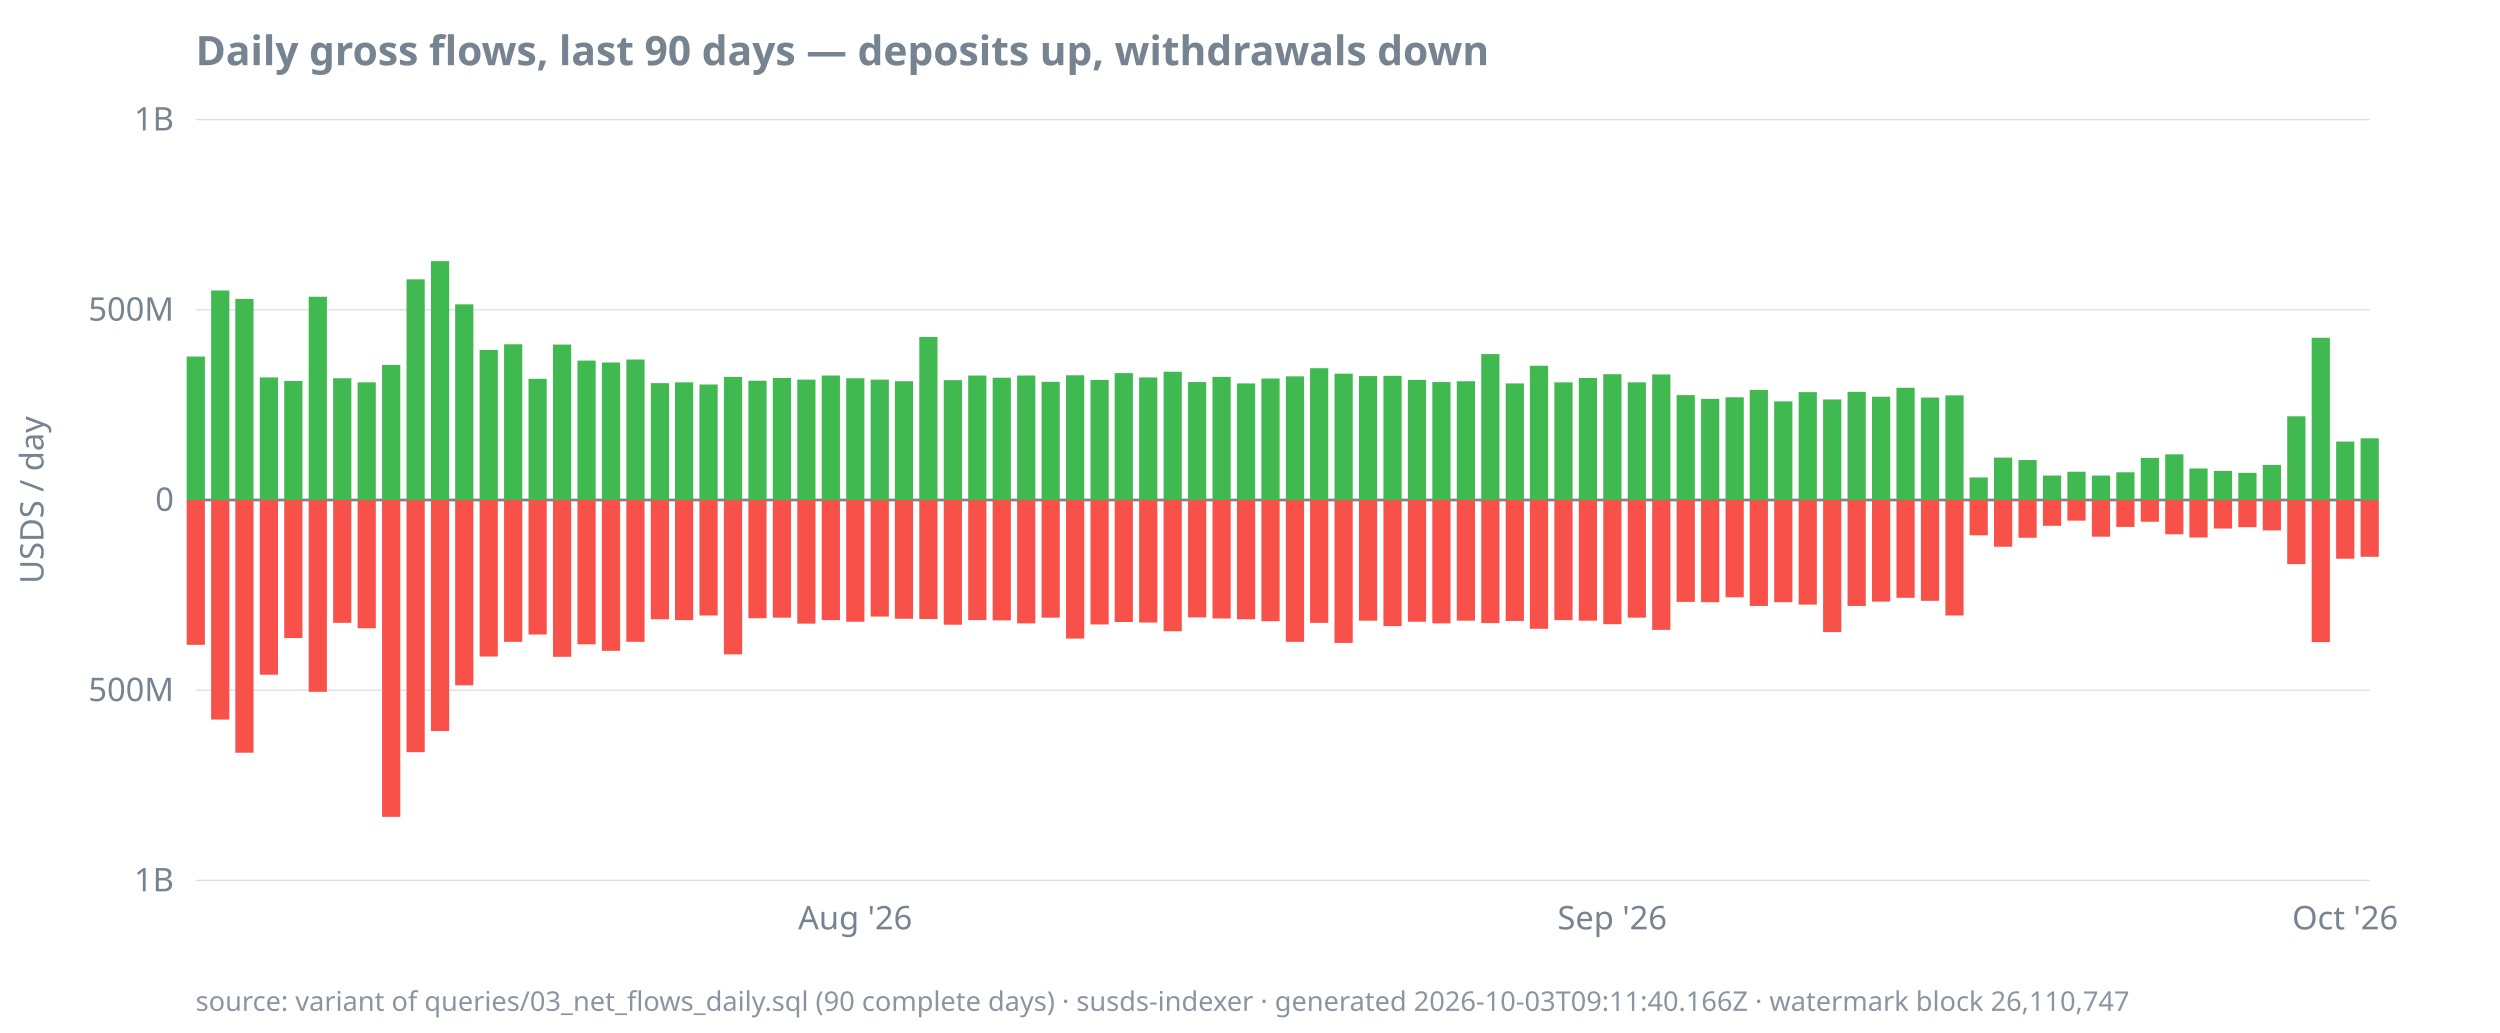
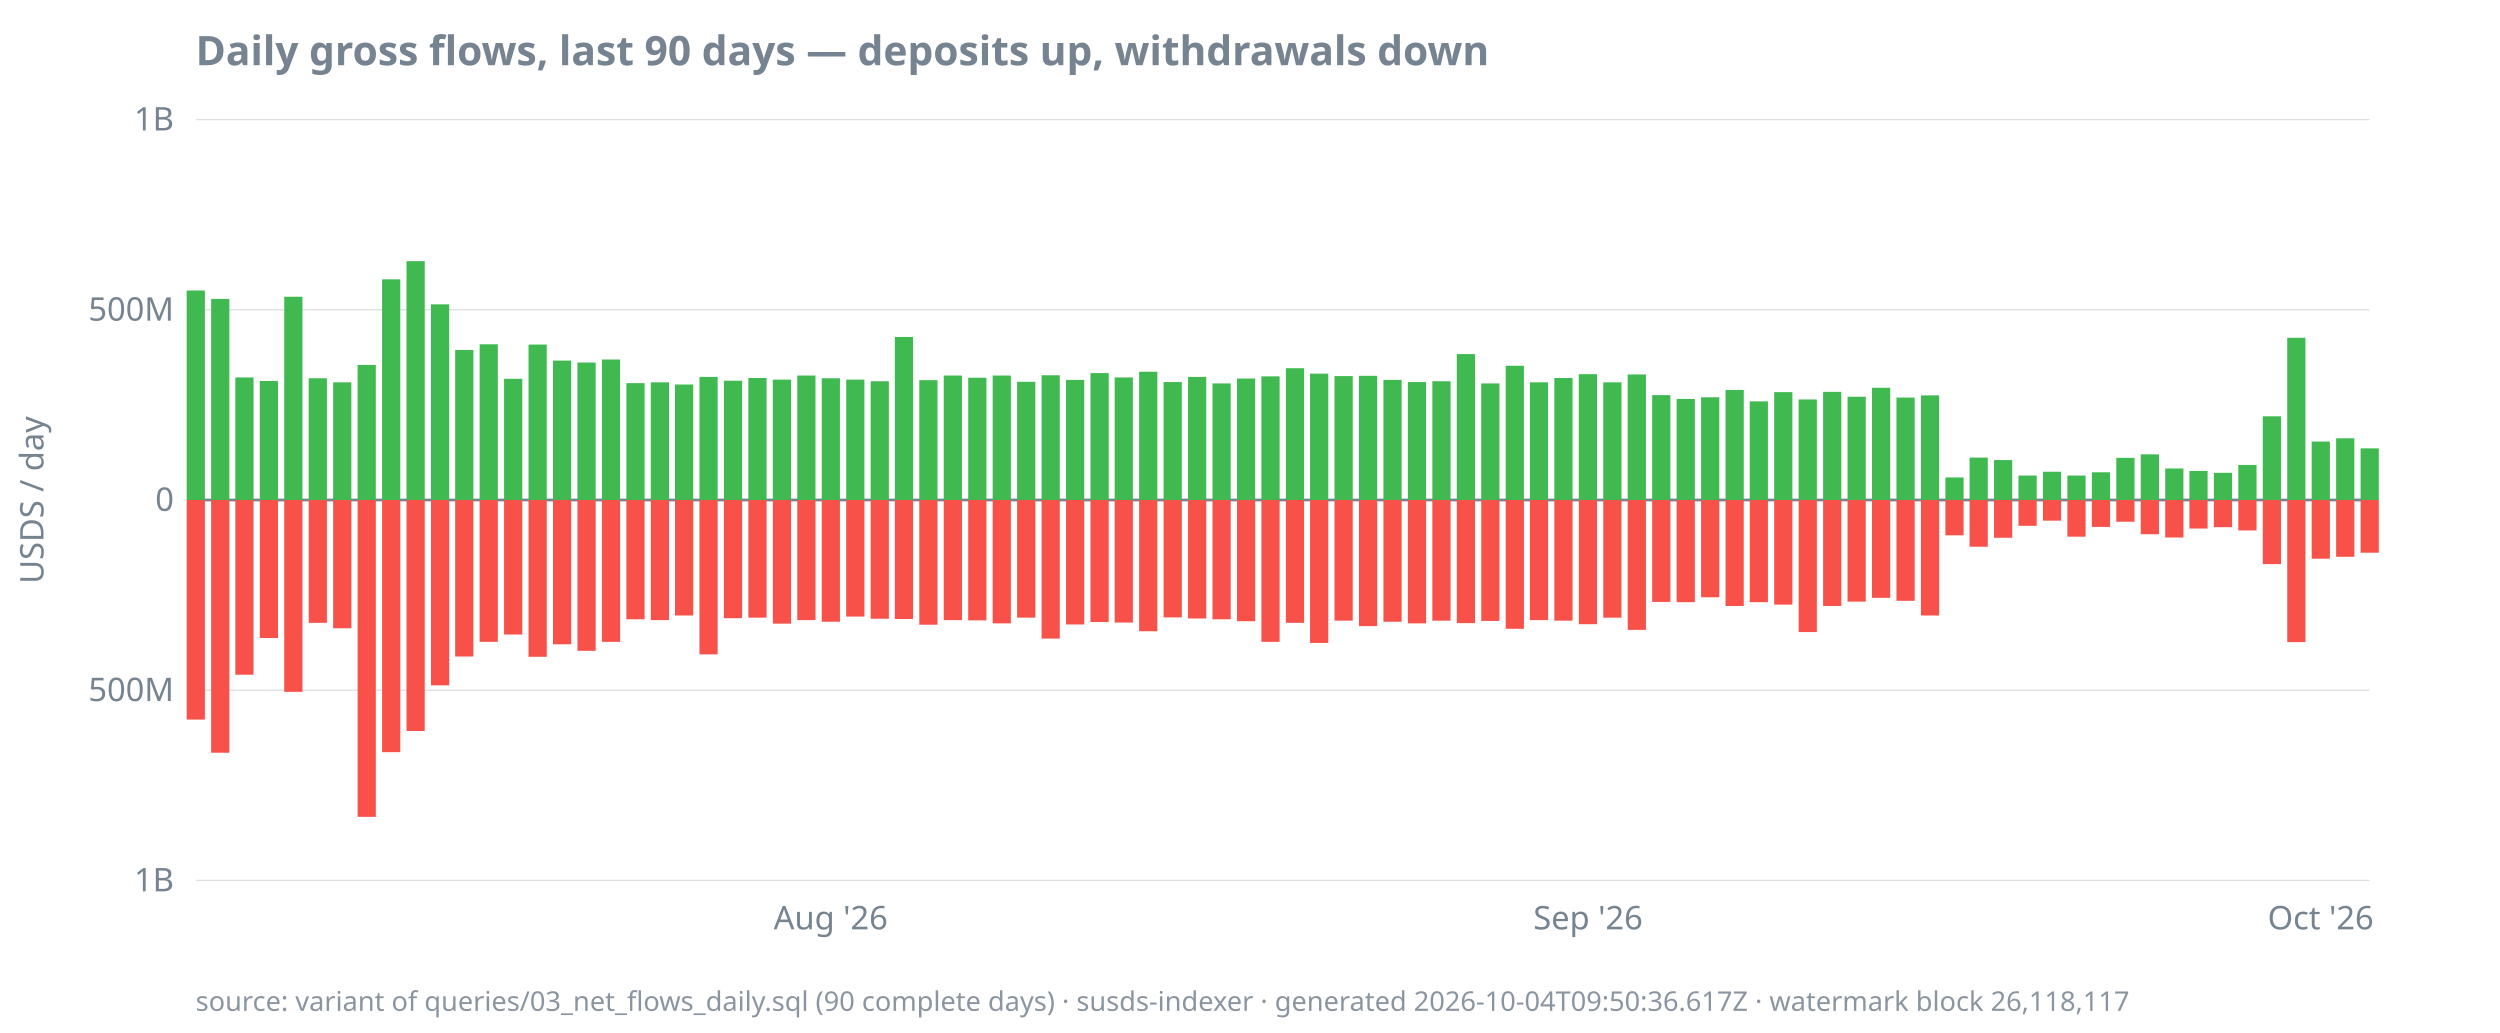
<svg xmlns="http://www.w3.org/2000/svg" width="920" height="380" viewBox="0 0 920 380">
  <style>
  text { font-family: ui-sans-serif, system-ui, sans-serif; font-size: 12px; fill: #768390; }
  .title { font-size: 15px; font-weight: 600; fill: #768390; }
  .footer { font-size: 10px; fill: #768390; opacity: 0.85; }
  .axis { stroke: #768390; stroke-width: 1; }
  .grid { stroke: #768390; stroke-width: 0.5; opacity: 0.25; }
  .line { stroke: #4493f8; stroke-width: 1.8; fill: none; }
  .pos { fill: #3fb950; }
  .neg { fill: #f85149; }
  @media (prefers-color-scheme: dark) {
    text, .title, .footer { fill: #9198a1; }
  }
</style>
  <text class="title" x="72" y="24">Daily gross flows, last 90 days — deposits up, withdrawals down</text>
  <text transform="rotate(-90)" x="-184" y="16" text-anchor="middle">USDS / day</text>
  <line class="grid" x1="72" x2="872" y1="324.0" y2="324.0" />
  <line class="grid" x1="72" x2="872" y1="254.0" y2="254.0" />
  <line class="grid" x1="72" x2="872" y1="184.0" y2="184.0" />
  <line class="grid" x1="72" x2="872" y1="114.0" y2="114.0" />
  <line class="grid" x1="72" x2="872" y1="44.0" y2="44.0" />
  <line class="axis" x1="72" x2="872" y1="184.0" y2="184.0" />
  <text x="64" y="328.0" text-anchor="end">1B</text>
  <text x="64" y="258.0" text-anchor="end">500M</text>
  <text x="64" y="188.0" text-anchor="end">0</text>
  <text x="64" y="118.0" text-anchor="end">500M</text>
  <text x="64" y="48.0" text-anchor="end">1B</text>
-   <text x="314.7" y="342" text-anchor="middle">Aug '26</text>
-   <text x="593.3" y="342" text-anchor="middle">Sep '26</text>
-   <text x="863.0" y="342" text-anchor="middle">Oct '26</text>
-   <rect class="pos" x="68.7" y="131.2" width="6.7" height="52.8" />
-   <rect class="neg" x="68.7" y="184.0" width="6.7" height="53.3" />
-   <rect class="pos" x="77.7" y="106.9" width="6.7" height="77.1" />
-   <rect class="neg" x="77.7" y="184.0" width="6.7" height="80.8" />
-   <rect class="pos" x="86.6" y="110.0" width="6.7" height="74.0" />
-   <rect class="neg" x="86.6" y="184.0" width="6.7" height="93.0" />
-   <rect class="pos" x="95.6" y="138.9" width="6.7" height="45.1" />
-   <rect class="neg" x="95.6" y="184.0" width="6.7" height="64.3" />
-   <rect class="pos" x="104.6" y="140.2" width="6.7" height="43.8" />
-   <rect class="neg" x="104.6" y="184.0" width="6.7" height="50.8" />
-   <rect class="pos" x="113.6" y="109.2" width="6.7" height="74.8" />
-   <rect class="neg" x="113.6" y="184.0" width="6.7" height="70.6" />
-   <rect class="pos" x="122.6" y="139.2" width="6.7" height="44.8" />
-   <rect class="neg" x="122.6" y="184.0" width="6.7" height="45.2" />
-   <rect class="pos" x="131.6" y="140.7" width="6.7" height="43.3" />
-   <rect class="neg" x="131.6" y="184.0" width="6.7" height="47.2" />
-   <rect class="pos" x="140.6" y="134.3" width="6.7" height="49.7" />
-   <rect class="neg" x="140.6" y="184.0" width="6.7" height="116.6" />
-   <rect class="pos" x="149.6" y="102.8" width="6.7" height="81.2" />
-   <rect class="neg" x="149.6" y="184.0" width="6.7" height="92.8" />
-   <rect class="pos" x="158.6" y="96.1" width="6.7" height="87.9" />
-   <rect class="neg" x="158.6" y="184.0" width="6.7" height="85.0" />
-   <rect class="pos" x="167.5" y="112.0" width="6.7" height="72.0" />
-   <rect class="neg" x="167.5" y="184.0" width="6.7" height="68.2" />
-   <rect class="pos" x="176.5" y="128.8" width="6.7" height="55.2" />
-   <rect class="neg" x="176.5" y="184.0" width="6.7" height="57.6" />
-   <rect class="pos" x="185.5" y="126.7" width="6.7" height="57.3" />
-   <rect class="neg" x="185.5" y="184.0" width="6.7" height="52.2" />
-   <rect class="pos" x="194.5" y="139.4" width="6.7" height="44.6" />
-   <rect class="neg" x="194.5" y="184.0" width="6.7" height="49.5" />
-   <rect class="pos" x="203.5" y="126.8" width="6.7" height="57.2" />
-   <rect class="neg" x="203.5" y="184.0" width="6.7" height="57.7" />
-   <rect class="pos" x="212.5" y="132.7" width="6.7" height="51.3" />
-   <rect class="neg" x="212.5" y="184.0" width="6.7" height="53.1" />
-   <rect class="pos" x="221.5" y="133.4" width="6.7" height="50.6" />
-   <rect class="neg" x="221.5" y="184.0" width="6.7" height="55.5" />
-   <rect class="pos" x="230.5" y="132.3" width="6.7" height="51.7" />
-   <rect class="neg" x="230.5" y="184.0" width="6.7" height="52.2" />
-   <rect class="pos" x="239.5" y="141.0" width="6.7" height="43.0" />
-   <rect class="neg" x="239.5" y="184.0" width="6.7" height="43.9" />
-   <rect class="pos" x="248.4" y="140.7" width="6.7" height="43.3" />
-   <rect class="neg" x="248.4" y="184.0" width="6.7" height="44.2" />
-   <rect class="pos" x="257.4" y="141.5" width="6.7" height="42.5" />
-   <rect class="neg" x="257.4" y="184.0" width="6.7" height="42.5" />
-   <rect class="pos" x="266.4" y="138.7" width="6.7" height="45.3" />
-   <rect class="neg" x="266.4" y="184.0" width="6.7" height="56.8" />
-   <rect class="pos" x="275.4" y="140.1" width="6.7" height="43.9" />
-   <rect class="neg" x="275.4" y="184.0" width="6.7" height="43.5" />
-   <rect class="pos" x="284.4" y="139.1" width="6.7" height="44.9" />
-   <rect class="neg" x="284.4" y="184.0" width="6.7" height="43.3" />
-   <rect class="pos" x="293.4" y="139.7" width="6.7" height="44.3" />
-   <rect class="neg" x="293.4" y="184.0" width="6.7" height="45.5" />
-   <rect class="pos" x="302.4" y="138.2" width="6.7" height="45.8" />
-   <rect class="neg" x="302.4" y="184.0" width="6.7" height="44.2" />
-   <rect class="pos" x="311.4" y="139.2" width="6.7" height="44.8" />
-   <rect class="neg" x="311.4" y="184.0" width="6.7" height="44.8" />
-   <rect class="pos" x="320.4" y="139.7" width="6.7" height="44.3" />
-   <rect class="neg" x="320.4" y="184.0" width="6.7" height="42.9" />
-   <rect class="pos" x="329.3" y="140.3" width="6.7" height="43.7" />
-   <rect class="neg" x="329.3" y="184.0" width="6.7" height="43.7" />
-   <rect class="pos" x="338.3" y="124.0" width="6.7" height="60.0" />
-   <rect class="neg" x="338.3" y="184.0" width="6.7" height="43.8" />
-   <rect class="pos" x="347.3" y="139.9" width="6.7" height="44.1" />
-   <rect class="neg" x="347.3" y="184.0" width="6.7" height="45.9" />
-   <rect class="pos" x="356.3" y="138.2" width="6.7" height="45.8" />
-   <rect class="neg" x="356.3" y="184.0" width="6.7" height="44.2" />
-   <rect class="pos" x="365.3" y="139.0" width="6.7" height="45.0" />
-   <rect class="neg" x="365.3" y="184.0" width="6.7" height="44.3" />
-   <rect class="pos" x="374.3" y="138.2" width="6.7" height="45.8" />
-   <rect class="neg" x="374.3" y="184.0" width="6.7" height="45.4" />
-   <rect class="pos" x="383.3" y="140.5" width="6.7" height="43.5" />
-   <rect class="neg" x="383.3" y="184.0" width="6.7" height="43.3" />
-   <rect class="pos" x="392.3" y="138.1" width="6.7" height="45.9" />
-   <rect class="neg" x="392.3" y="184.0" width="6.7" height="51.0" />
-   <rect class="pos" x="401.3" y="139.8" width="6.7" height="44.2" />
-   <rect class="neg" x="401.3" y="184.0" width="6.7" height="45.8" />
-   <rect class="pos" x="410.2" y="137.3" width="6.7" height="46.7" />
-   <rect class="neg" x="410.2" y="184.0" width="6.7" height="44.9" />
-   <rect class="pos" x="419.2" y="138.9" width="6.7" height="45.1" />
-   <rect class="neg" x="419.2" y="184.0" width="6.7" height="45.1" />
-   <rect class="pos" x="428.2" y="136.8" width="6.7" height="47.2" />
-   <rect class="neg" x="428.2" y="184.0" width="6.7" height="48.3" />
-   <rect class="pos" x="437.2" y="140.6" width="6.7" height="43.4" />
-   <rect class="neg" x="437.2" y="184.0" width="6.7" height="43.2" />
-   <rect class="pos" x="446.2" y="138.7" width="6.7" height="45.3" />
-   <rect class="neg" x="446.2" y="184.0" width="6.7" height="43.6" />
-   <rect class="pos" x="455.2" y="141.1" width="6.7" height="42.9" />
-   <rect class="neg" x="455.2" y="184.0" width="6.7" height="43.9" />
-   <rect class="pos" x="464.2" y="139.3" width="6.7" height="44.7" />
-   <rect class="neg" x="464.2" y="184.0" width="6.7" height="44.6" />
-   <rect class="pos" x="473.2" y="138.5" width="6.7" height="45.5" />
-   <rect class="neg" x="473.2" y="184.0" width="6.7" height="52.2" />
-   <rect class="pos" x="482.1" y="135.5" width="6.7" height="48.5" />
-   <rect class="neg" x="482.1" y="184.0" width="6.7" height="45.2" />
-   <rect class="pos" x="491.1" y="137.5" width="6.7" height="46.5" />
-   <rect class="neg" x="491.1" y="184.0" width="6.7" height="52.6" />
-   <rect class="pos" x="500.1" y="138.4" width="6.7" height="45.6" />
-   <rect class="neg" x="500.1" y="184.0" width="6.7" height="44.4" />
-   <rect class="pos" x="509.1" y="138.3" width="6.7" height="45.7" />
-   <rect class="neg" x="509.1" y="184.0" width="6.7" height="46.4" />
-   <rect class="pos" x="518.1" y="139.8" width="6.7" height="44.2" />
-   <rect class="neg" x="518.1" y="184.0" width="6.7" height="44.8" />
-   <rect class="pos" x="527.1" y="140.6" width="6.7" height="43.4" />
-   <rect class="neg" x="527.1" y="184.0" width="6.7" height="45.4" />
-   <rect class="pos" x="536.1" y="140.3" width="6.7" height="43.7" />
-   <rect class="neg" x="536.1" y="184.0" width="6.7" height="44.4" />
-   <rect class="pos" x="545.1" y="130.3" width="6.7" height="53.7" />
-   <rect class="neg" x="545.1" y="184.0" width="6.7" height="45.3" />
-   <rect class="pos" x="554.1" y="141.1" width="6.7" height="42.9" />
-   <rect class="neg" x="554.1" y="184.0" width="6.7" height="44.5" />
-   <rect class="pos" x="563.0" y="134.6" width="6.7" height="49.4" />
-   <rect class="neg" x="563.0" y="184.0" width="6.7" height="47.4" />
-   <rect class="pos" x="572.0" y="140.7" width="6.7" height="43.3" />
-   <rect class="neg" x="572.0" y="184.0" width="6.7" height="44.2" />
-   <rect class="pos" x="581.0" y="139.1" width="6.7" height="44.9" />
-   <rect class="neg" x="581.0" y="184.0" width="6.7" height="44.4" />
-   <rect class="pos" x="590.0" y="137.7" width="6.7" height="46.3" />
-   <rect class="neg" x="590.0" y="184.0" width="6.7" height="45.7" />
-   <rect class="pos" x="599.0" y="140.7" width="6.7" height="43.3" />
-   <rect class="neg" x="599.0" y="184.0" width="6.7" height="43.3" />
-   <rect class="pos" x="608.0" y="137.8" width="6.7" height="46.2" />
-   <rect class="neg" x="608.0" y="184.0" width="6.7" height="47.8" />
-   <rect class="pos" x="617.0" y="145.4" width="6.7" height="38.6" />
-   <rect class="neg" x="617.0" y="184.0" width="6.7" height="37.5" />
-   <rect class="pos" x="626.0" y="146.8" width="6.7" height="37.2" />
-   <rect class="neg" x="626.0" y="184.0" width="6.7" height="37.6" />
-   <rect class="pos" x="635.0" y="146.2" width="6.7" height="37.8" />
-   <rect class="neg" x="635.0" y="184.0" width="6.7" height="35.8" />
-   <rect class="pos" x="643.9" y="143.5" width="6.7" height="40.5" />
-   <rect class="neg" x="643.9" y="184.0" width="6.7" height="39.0" />
-   <rect class="pos" x="652.9" y="147.7" width="6.7" height="36.3" />
-   <rect class="neg" x="652.9" y="184.0" width="6.7" height="37.6" />
-   <rect class="pos" x="661.9" y="144.3" width="6.7" height="39.7" />
-   <rect class="neg" x="661.9" y="184.0" width="6.7" height="38.5" />
-   <rect class="pos" x="670.9" y="147.0" width="6.7" height="37.0" />
-   <rect class="neg" x="670.9" y="184.0" width="6.7" height="48.6" />
-   <rect class="pos" x="679.9" y="144.2" width="6.7" height="39.8" />
-   <rect class="neg" x="679.9" y="184.0" width="6.7" height="39.0" />
-   <rect class="pos" x="688.9" y="146.0" width="6.7" height="38.0" />
-   <rect class="neg" x="688.9" y="184.0" width="6.7" height="37.4" />
-   <rect class="pos" x="697.9" y="142.7" width="6.7" height="41.3" />
-   <rect class="neg" x="697.9" y="184.0" width="6.7" height="36.0" />
-   <rect class="pos" x="706.9" y="146.3" width="6.7" height="37.7" />
-   <rect class="neg" x="706.9" y="184.0" width="6.7" height="37.1" />
-   <rect class="pos" x="715.9" y="145.5" width="6.7" height="38.5" />
-   <rect class="neg" x="715.9" y="184.0" width="6.7" height="42.5" />
-   <rect class="pos" x="724.8" y="175.7" width="6.7" height="8.3" />
-   <rect class="neg" x="724.8" y="184.0" width="6.7" height="13.0" />
-   <rect class="pos" x="733.8" y="168.4" width="6.7" height="15.6" />
-   <rect class="neg" x="733.8" y="184.0" width="6.7" height="17.2" />
-   <rect class="pos" x="742.8" y="169.3" width="6.7" height="14.7" />
-   <rect class="neg" x="742.8" y="184.0" width="6.7" height="13.9" />
-   <rect class="pos" x="751.8" y="175.0" width="6.7" height="9.0" />
-   <rect class="neg" x="751.8" y="184.0" width="6.7" height="9.5" />
-   <rect class="pos" x="760.8" y="173.6" width="6.7" height="10.4" />
-   <rect class="neg" x="760.8" y="184.0" width="6.7" height="7.6" />
-   <rect class="pos" x="769.8" y="175.0" width="6.7" height="9.0" />
-   <rect class="neg" x="769.8" y="184.0" width="6.7" height="13.5" />
-   <rect class="pos" x="778.8" y="173.8" width="6.7" height="10.2" />
-   <rect class="neg" x="778.8" y="184.0" width="6.7" height="9.9" />
-   <rect class="pos" x="787.8" y="168.5" width="6.7" height="15.5" />
-   <rect class="neg" x="787.8" y="184.0" width="6.7" height="8.0" />
-   <rect class="pos" x="796.8" y="167.2" width="6.7" height="16.8" />
-   <rect class="neg" x="796.8" y="184.0" width="6.7" height="12.6" />
-   <rect class="pos" x="805.7" y="172.4" width="6.7" height="11.6" />
-   <rect class="neg" x="805.7" y="184.0" width="6.7" height="13.8" />
-   <rect class="pos" x="814.7" y="173.3" width="6.7" height="10.7" />
-   <rect class="neg" x="814.7" y="184.0" width="6.7" height="10.5" />
-   <rect class="pos" x="823.7" y="174.0" width="6.7" height="10.0" />
-   <rect class="neg" x="823.7" y="184.0" width="6.7" height="10.0" />
-   <rect class="pos" x="832.7" y="171.1" width="6.7" height="12.9" />
-   <rect class="neg" x="832.7" y="184.0" width="6.7" height="11.2" />
-   <rect class="pos" x="841.7" y="153.2" width="6.7" height="30.8" />
-   <rect class="neg" x="841.7" y="184.0" width="6.7" height="23.6" />
-   <rect class="pos" x="850.7" y="124.3" width="6.7" height="59.7" />
-   <rect class="neg" x="850.7" y="184.0" width="6.7" height="52.3" />
-   <rect class="pos" x="859.7" y="162.5" width="6.7" height="21.5" />
-   <rect class="neg" x="859.7" y="184.0" width="6.7" height="21.6" />
-   <rect class="pos" x="868.7" y="161.3" width="6.7" height="22.7" />
-   <rect class="neg" x="868.7" y="184.0" width="6.7" height="20.9" />
-   <text class="footer" x="72" y="372">source: variant of queries/03_net_flows_daily.sql (90 complete days) · susds-indexer · generated 2026-10-03T09:11:40.166Z · watermark block 26,110,747</text>
+   <text x="305.7" y="342" text-anchor="middle">Aug '26</text>
+   <text x="584.4" y="342" text-anchor="middle">Sep '26</text>
+   <text x="854.0" y="342" text-anchor="middle">Oct '26</text>
+   <rect class="pos" x="68.7" y="106.9" width="6.7" height="77.1" />
+   <rect class="neg" x="68.7" y="184.0" width="6.7" height="80.8" />
+   <rect class="pos" x="77.7" y="110.0" width="6.7" height="74.0" />
+   <rect class="neg" x="77.7" y="184.0" width="6.7" height="93.0" />
+   <rect class="pos" x="86.6" y="138.9" width="6.7" height="45.1" />
+   <rect class="neg" x="86.6" y="184.0" width="6.7" height="64.3" />
+   <rect class="pos" x="95.6" y="140.2" width="6.7" height="43.8" />
+   <rect class="neg" x="95.6" y="184.0" width="6.7" height="50.8" />
+   <rect class="pos" x="104.6" y="109.2" width="6.7" height="74.8" />
+   <rect class="neg" x="104.6" y="184.0" width="6.7" height="70.6" />
+   <rect class="pos" x="113.6" y="139.2" width="6.7" height="44.8" />
+   <rect class="neg" x="113.6" y="184.0" width="6.7" height="45.2" />
+   <rect class="pos" x="122.6" y="140.7" width="6.7" height="43.3" />
+   <rect class="neg" x="122.6" y="184.0" width="6.7" height="47.2" />
+   <rect class="pos" x="131.6" y="134.3" width="6.7" height="49.7" />
+   <rect class="neg" x="131.6" y="184.0" width="6.7" height="116.6" />
+   <rect class="pos" x="140.6" y="102.8" width="6.7" height="81.2" />
+   <rect class="neg" x="140.6" y="184.0" width="6.7" height="92.8" />
+   <rect class="pos" x="149.6" y="96.1" width="6.7" height="87.9" />
+   <rect class="neg" x="149.6" y="184.0" width="6.7" height="85.0" />
+   <rect class="pos" x="158.6" y="112.0" width="6.7" height="72.0" />
+   <rect class="neg" x="158.6" y="184.0" width="6.7" height="68.2" />
+   <rect class="pos" x="167.5" y="128.8" width="6.7" height="55.2" />
+   <rect class="neg" x="167.5" y="184.0" width="6.7" height="57.6" />
+   <rect class="pos" x="176.5" y="126.7" width="6.7" height="57.3" />
+   <rect class="neg" x="176.5" y="184.0" width="6.7" height="52.2" />
+   <rect class="pos" x="185.5" y="139.4" width="6.7" height="44.6" />
+   <rect class="neg" x="185.5" y="184.0" width="6.7" height="49.5" />
+   <rect class="pos" x="194.5" y="126.8" width="6.7" height="57.2" />
+   <rect class="neg" x="194.5" y="184.0" width="6.7" height="57.7" />
+   <rect class="pos" x="203.5" y="132.7" width="6.7" height="51.3" />
+   <rect class="neg" x="203.5" y="184.0" width="6.7" height="53.1" />
+   <rect class="pos" x="212.5" y="133.4" width="6.7" height="50.6" />
+   <rect class="neg" x="212.5" y="184.0" width="6.7" height="55.5" />
+   <rect class="pos" x="221.5" y="132.3" width="6.7" height="51.7" />
+   <rect class="neg" x="221.5" y="184.0" width="6.7" height="52.2" />
+   <rect class="pos" x="230.5" y="141.0" width="6.7" height="43.0" />
+   <rect class="neg" x="230.5" y="184.0" width="6.7" height="43.9" />
+   <rect class="pos" x="239.5" y="140.7" width="6.7" height="43.3" />
+   <rect class="neg" x="239.5" y="184.0" width="6.7" height="44.2" />
+   <rect class="pos" x="248.4" y="141.5" width="6.7" height="42.5" />
+   <rect class="neg" x="248.4" y="184.0" width="6.7" height="42.5" />
+   <rect class="pos" x="257.4" y="138.7" width="6.7" height="45.3" />
+   <rect class="neg" x="257.4" y="184.0" width="6.7" height="56.8" />
+   <rect class="pos" x="266.4" y="140.1" width="6.7" height="43.9" />
+   <rect class="neg" x="266.4" y="184.0" width="6.7" height="43.5" />
+   <rect class="pos" x="275.4" y="139.1" width="6.7" height="44.9" />
+   <rect class="neg" x="275.4" y="184.0" width="6.7" height="43.3" />
+   <rect class="pos" x="284.4" y="139.7" width="6.7" height="44.3" />
+   <rect class="neg" x="284.4" y="184.0" width="6.7" height="45.5" />
+   <rect class="pos" x="293.4" y="138.2" width="6.7" height="45.8" />
+   <rect class="neg" x="293.4" y="184.0" width="6.7" height="44.2" />
+   <rect class="pos" x="302.4" y="139.2" width="6.7" height="44.8" />
+   <rect class="neg" x="302.4" y="184.0" width="6.7" height="44.8" />
+   <rect class="pos" x="311.4" y="139.7" width="6.7" height="44.3" />
+   <rect class="neg" x="311.4" y="184.0" width="6.7" height="42.9" />
+   <rect class="pos" x="320.4" y="140.3" width="6.7" height="43.7" />
+   <rect class="neg" x="320.4" y="184.0" width="6.7" height="43.7" />
+   <rect class="pos" x="329.3" y="124.0" width="6.7" height="60.0" />
+   <rect class="neg" x="329.3" y="184.0" width="6.7" height="43.8" />
+   <rect class="pos" x="338.3" y="139.9" width="6.7" height="44.1" />
+   <rect class="neg" x="338.3" y="184.0" width="6.7" height="45.9" />
+   <rect class="pos" x="347.3" y="138.2" width="6.7" height="45.8" />
+   <rect class="neg" x="347.3" y="184.0" width="6.7" height="44.2" />
+   <rect class="pos" x="356.3" y="139.0" width="6.7" height="45.0" />
+   <rect class="neg" x="356.3" y="184.0" width="6.7" height="44.3" />
+   <rect class="pos" x="365.3" y="138.2" width="6.7" height="45.8" />
+   <rect class="neg" x="365.3" y="184.0" width="6.7" height="45.4" />
+   <rect class="pos" x="374.3" y="140.5" width="6.7" height="43.5" />
+   <rect class="neg" x="374.3" y="184.0" width="6.7" height="43.3" />
+   <rect class="pos" x="383.3" y="138.1" width="6.7" height="45.9" />
+   <rect class="neg" x="383.3" y="184.0" width="6.7" height="51.0" />
+   <rect class="pos" x="392.3" y="139.8" width="6.7" height="44.2" />
+   <rect class="neg" x="392.3" y="184.0" width="6.7" height="45.8" />
+   <rect class="pos" x="401.3" y="137.3" width="6.7" height="46.7" />
+   <rect class="neg" x="401.3" y="184.0" width="6.7" height="44.9" />
+   <rect class="pos" x="410.2" y="138.9" width="6.7" height="45.1" />
+   <rect class="neg" x="410.2" y="184.0" width="6.7" height="45.1" />
+   <rect class="pos" x="419.2" y="136.8" width="6.7" height="47.2" />
+   <rect class="neg" x="419.2" y="184.0" width="6.7" height="48.3" />
+   <rect class="pos" x="428.2" y="140.6" width="6.7" height="43.4" />
+   <rect class="neg" x="428.2" y="184.0" width="6.7" height="43.2" />
+   <rect class="pos" x="437.2" y="138.7" width="6.7" height="45.3" />
+   <rect class="neg" x="437.2" y="184.0" width="6.7" height="43.6" />
+   <rect class="pos" x="446.2" y="141.1" width="6.7" height="42.9" />
+   <rect class="neg" x="446.2" y="184.0" width="6.7" height="43.9" />
+   <rect class="pos" x="455.2" y="139.3" width="6.7" height="44.7" />
+   <rect class="neg" x="455.2" y="184.0" width="6.7" height="44.6" />
+   <rect class="pos" x="464.2" y="138.5" width="6.7" height="45.5" />
+   <rect class="neg" x="464.2" y="184.0" width="6.7" height="52.2" />
+   <rect class="pos" x="473.2" y="135.5" width="6.7" height="48.5" />
+   <rect class="neg" x="473.2" y="184.0" width="6.7" height="45.2" />
+   <rect class="pos" x="482.1" y="137.5" width="6.7" height="46.5" />
+   <rect class="neg" x="482.1" y="184.0" width="6.7" height="52.6" />
+   <rect class="pos" x="491.1" y="138.4" width="6.7" height="45.6" />
+   <rect class="neg" x="491.1" y="184.0" width="6.7" height="44.4" />
+   <rect class="pos" x="500.1" y="138.3" width="6.7" height="45.7" />
+   <rect class="neg" x="500.1" y="184.0" width="6.7" height="46.4" />
+   <rect class="pos" x="509.1" y="139.8" width="6.7" height="44.2" />
+   <rect class="neg" x="509.1" y="184.0" width="6.7" height="44.8" />
+   <rect class="pos" x="518.1" y="140.6" width="6.7" height="43.4" />
+   <rect class="neg" x="518.1" y="184.0" width="6.7" height="45.4" />
+   <rect class="pos" x="527.1" y="140.3" width="6.7" height="43.7" />
+   <rect class="neg" x="527.1" y="184.0" width="6.7" height="44.4" />
+   <rect class="pos" x="536.1" y="130.3" width="6.7" height="53.7" />
+   <rect class="neg" x="536.1" y="184.0" width="6.7" height="45.3" />
+   <rect class="pos" x="545.1" y="141.1" width="6.7" height="42.9" />
+   <rect class="neg" x="545.1" y="184.0" width="6.7" height="44.5" />
+   <rect class="pos" x="554.1" y="134.6" width="6.7" height="49.4" />
+   <rect class="neg" x="554.1" y="184.0" width="6.7" height="47.4" />
+   <rect class="pos" x="563.0" y="140.7" width="6.7" height="43.3" />
+   <rect class="neg" x="563.0" y="184.0" width="6.7" height="44.2" />
+   <rect class="pos" x="572.0" y="139.1" width="6.7" height="44.9" />
+   <rect class="neg" x="572.0" y="184.0" width="6.7" height="44.4" />
+   <rect class="pos" x="581.0" y="137.7" width="6.7" height="46.3" />
+   <rect class="neg" x="581.0" y="184.0" width="6.7" height="45.7" />
+   <rect class="pos" x="590.0" y="140.7" width="6.7" height="43.3" />
+   <rect class="neg" x="590.0" y="184.0" width="6.7" height="43.3" />
+   <rect class="pos" x="599.0" y="137.8" width="6.7" height="46.2" />
+   <rect class="neg" x="599.0" y="184.0" width="6.7" height="47.8" />
+   <rect class="pos" x="608.0" y="145.4" width="6.7" height="38.6" />
+   <rect class="neg" x="608.0" y="184.0" width="6.7" height="37.5" />
+   <rect class="pos" x="617.0" y="146.8" width="6.7" height="37.2" />
+   <rect class="neg" x="617.0" y="184.0" width="6.7" height="37.6" />
+   <rect class="pos" x="626.0" y="146.2" width="6.7" height="37.8" />
+   <rect class="neg" x="626.0" y="184.0" width="6.7" height="35.8" />
+   <rect class="pos" x="635.0" y="143.5" width="6.7" height="40.5" />
+   <rect class="neg" x="635.0" y="184.0" width="6.7" height="39.0" />
+   <rect class="pos" x="643.9" y="147.7" width="6.7" height="36.3" />
+   <rect class="neg" x="643.9" y="184.0" width="6.7" height="37.6" />
+   <rect class="pos" x="652.9" y="144.3" width="6.7" height="39.7" />
+   <rect class="neg" x="652.9" y="184.0" width="6.7" height="38.5" />
+   <rect class="pos" x="661.9" y="147.0" width="6.7" height="37.0" />
+   <rect class="neg" x="661.9" y="184.0" width="6.7" height="48.6" />
+   <rect class="pos" x="670.9" y="144.2" width="6.7" height="39.8" />
+   <rect class="neg" x="670.9" y="184.0" width="6.7" height="39.0" />
+   <rect class="pos" x="679.9" y="146.0" width="6.7" height="38.0" />
+   <rect class="neg" x="679.9" y="184.0" width="6.7" height="37.4" />
+   <rect class="pos" x="688.9" y="142.7" width="6.7" height="41.3" />
+   <rect class="neg" x="688.9" y="184.0" width="6.7" height="36.0" />
+   <rect class="pos" x="697.9" y="146.3" width="6.7" height="37.7" />
+   <rect class="neg" x="697.9" y="184.0" width="6.7" height="37.1" />
+   <rect class="pos" x="706.9" y="145.5" width="6.7" height="38.5" />
+   <rect class="neg" x="706.9" y="184.0" width="6.7" height="42.5" />
+   <rect class="pos" x="715.9" y="175.7" width="6.7" height="8.3" />
+   <rect class="neg" x="715.9" y="184.0" width="6.7" height="13.0" />
+   <rect class="pos" x="724.8" y="168.4" width="6.7" height="15.6" />
+   <rect class="neg" x="724.8" y="184.0" width="6.7" height="17.2" />
+   <rect class="pos" x="733.8" y="169.3" width="6.7" height="14.7" />
+   <rect class="neg" x="733.8" y="184.0" width="6.7" height="13.9" />
+   <rect class="pos" x="742.8" y="175.0" width="6.7" height="9.0" />
+   <rect class="neg" x="742.8" y="184.0" width="6.7" height="9.5" />
+   <rect class="pos" x="751.8" y="173.6" width="6.7" height="10.4" />
+   <rect class="neg" x="751.8" y="184.0" width="6.7" height="7.6" />
+   <rect class="pos" x="760.8" y="175.0" width="6.7" height="9.0" />
+   <rect class="neg" x="760.8" y="184.0" width="6.7" height="13.5" />
+   <rect class="pos" x="769.8" y="173.8" width="6.7" height="10.2" />
+   <rect class="neg" x="769.8" y="184.0" width="6.7" height="9.9" />
+   <rect class="pos" x="778.8" y="168.5" width="6.7" height="15.5" />
+   <rect class="neg" x="778.8" y="184.0" width="6.7" height="8.0" />
+   <rect class="pos" x="787.8" y="167.2" width="6.7" height="16.8" />
+   <rect class="neg" x="787.8" y="184.0" width="6.7" height="12.6" />
+   <rect class="pos" x="796.8" y="172.4" width="6.7" height="11.6" />
+   <rect class="neg" x="796.8" y="184.0" width="6.7" height="13.8" />
+   <rect class="pos" x="805.7" y="173.3" width="6.7" height="10.7" />
+   <rect class="neg" x="805.7" y="184.0" width="6.7" height="10.5" />
+   <rect class="pos" x="814.7" y="174.0" width="6.7" height="10.0" />
+   <rect class="neg" x="814.7" y="184.0" width="6.7" height="10.0" />
+   <rect class="pos" x="823.7" y="171.1" width="6.7" height="12.9" />
+   <rect class="neg" x="823.7" y="184.0" width="6.7" height="11.2" />
+   <rect class="pos" x="832.7" y="153.2" width="6.7" height="30.8" />
+   <rect class="neg" x="832.7" y="184.0" width="6.7" height="23.6" />
+   <rect class="pos" x="841.7" y="124.3" width="6.7" height="59.7" />
+   <rect class="neg" x="841.7" y="184.0" width="6.7" height="52.3" />
+   <rect class="pos" x="850.7" y="162.5" width="6.7" height="21.5" />
+   <rect class="neg" x="850.7" y="184.0" width="6.7" height="21.6" />
+   <rect class="pos" x="859.7" y="161.3" width="6.7" height="22.7" />
+   <rect class="neg" x="859.7" y="184.0" width="6.7" height="20.9" />
+   <rect class="pos" x="868.7" y="165.0" width="6.7" height="19.0" />
+   <rect class="neg" x="868.7" y="184.0" width="6.7" height="19.4" />
+   <text class="footer" x="72" y="372">source: variant of queries/03_net_flows_daily.sql (90 complete days) · susds-indexer · generated 2026-10-04T09:50:36.617Z · watermark block 26,118,117</text>
</svg>
